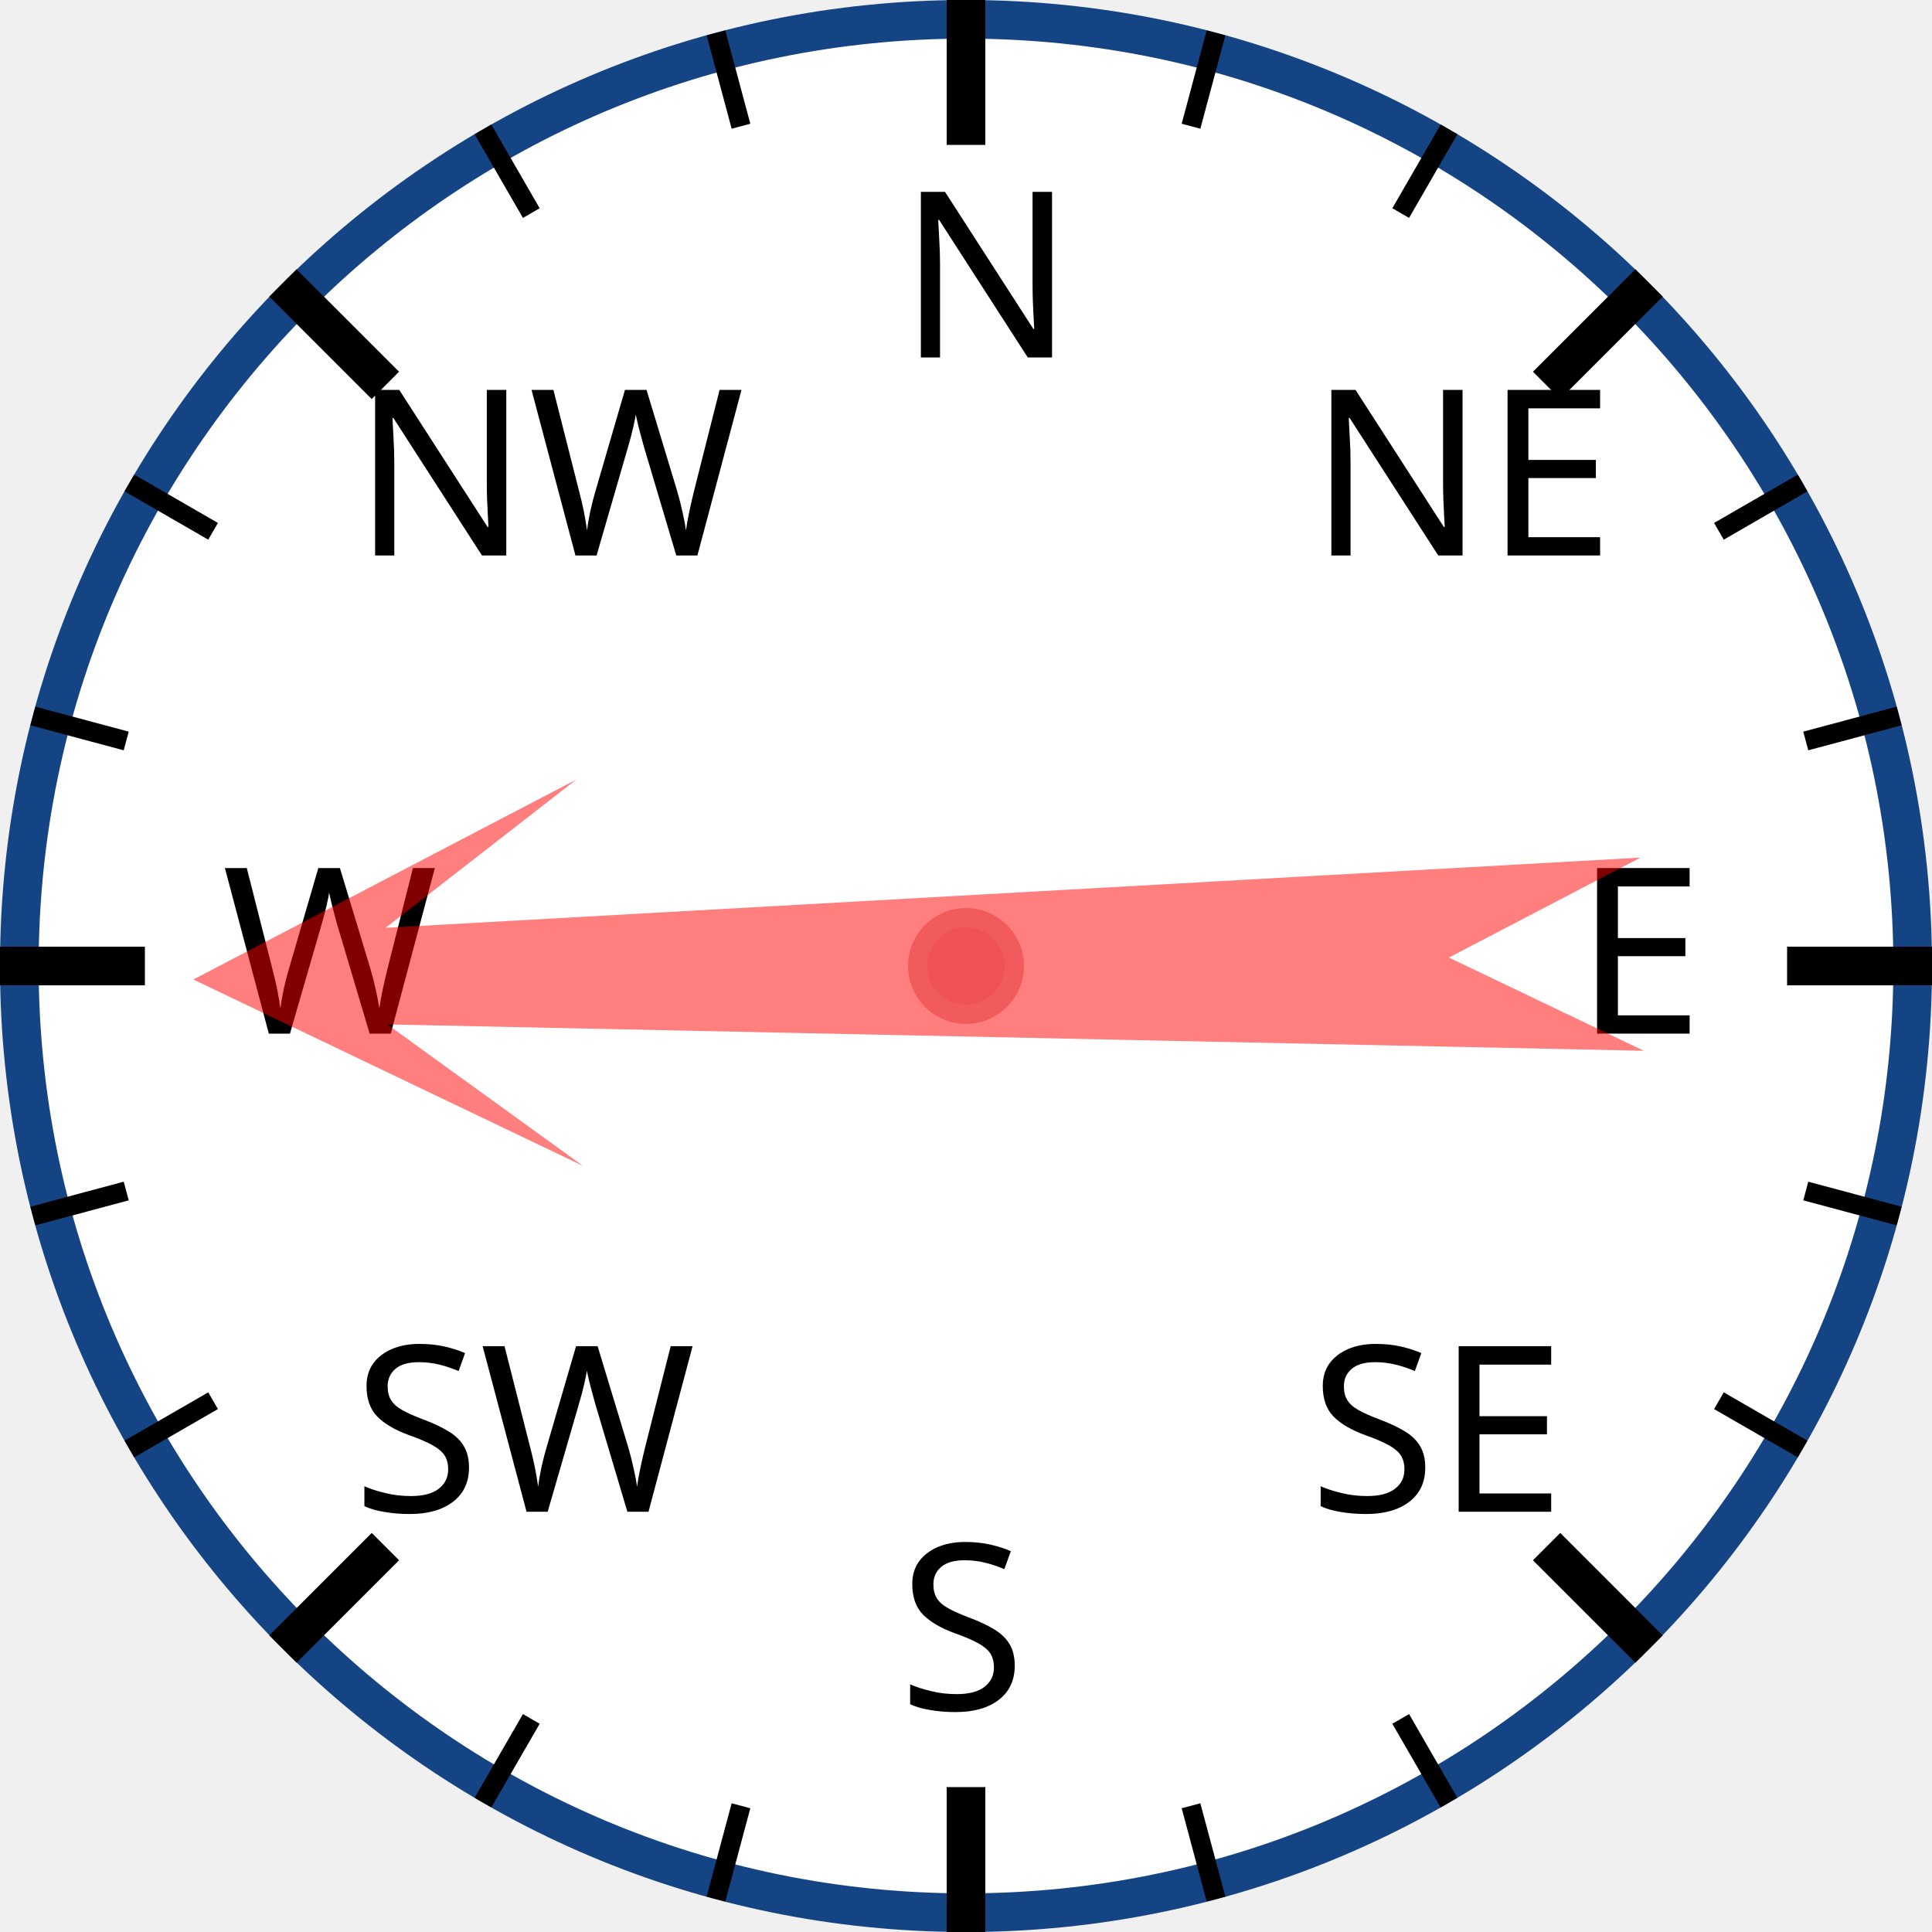
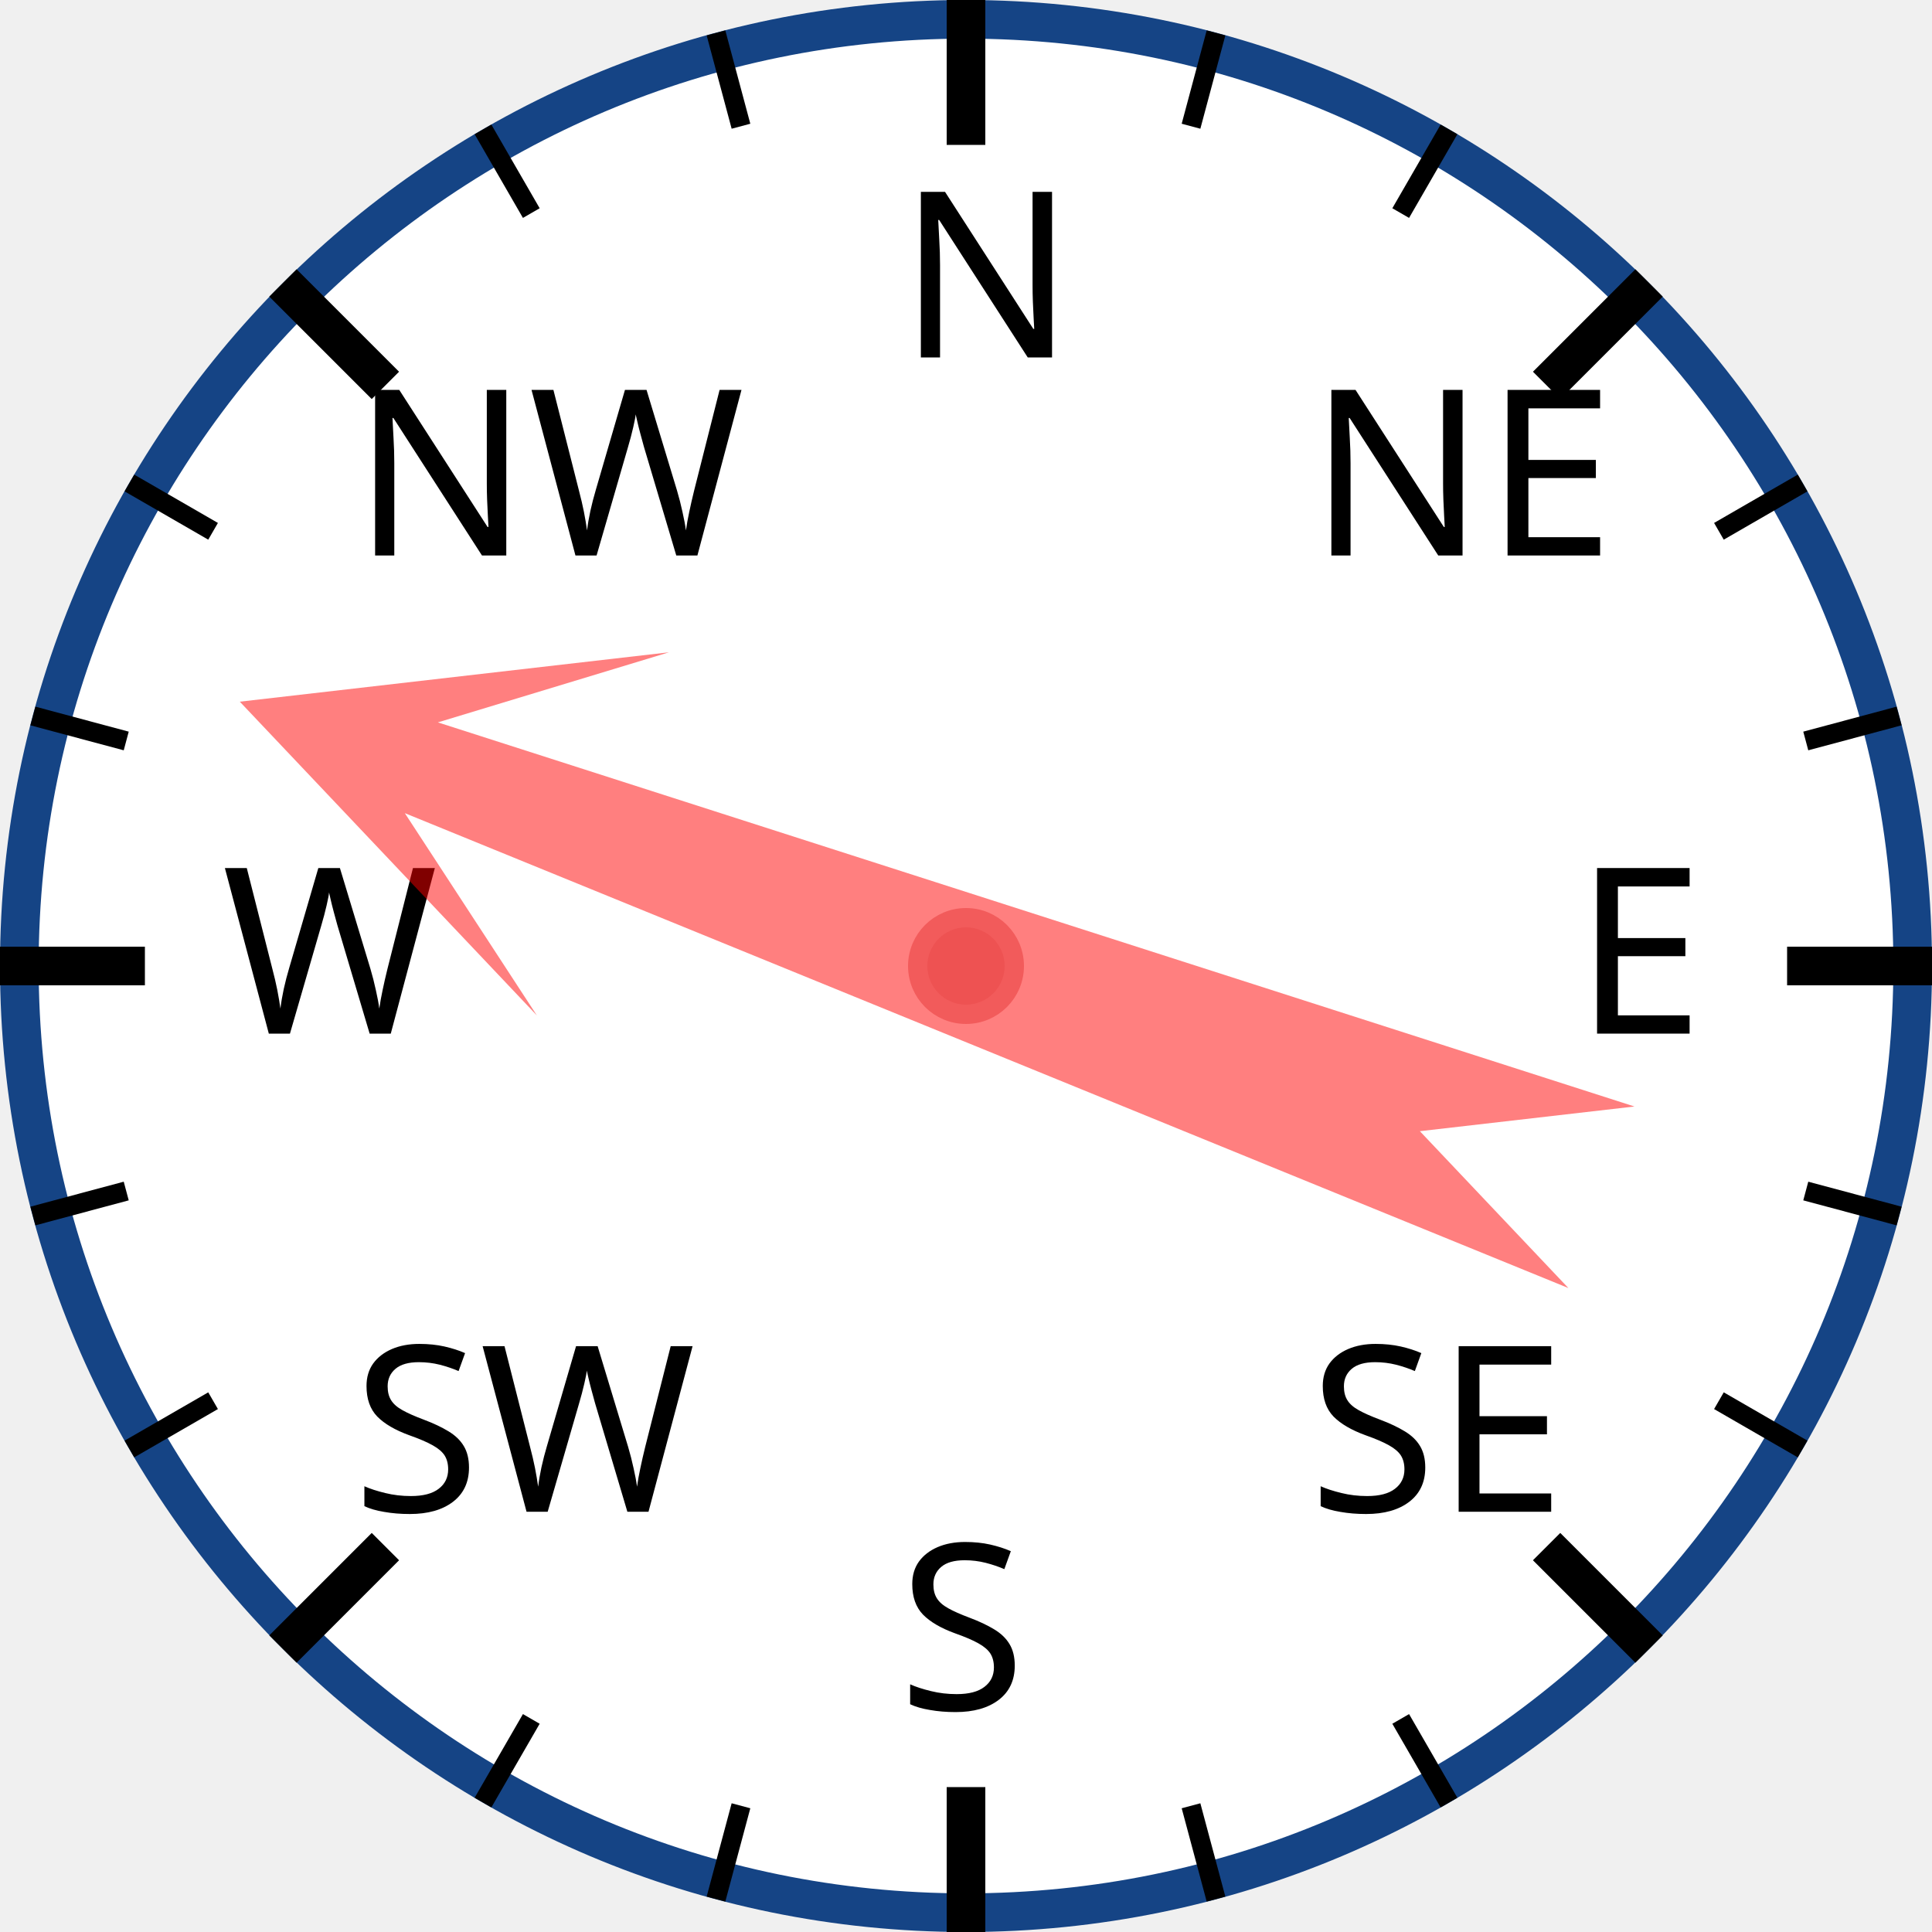
<svg xmlns="http://www.w3.org/2000/svg" width="120px" height="120px" viewBox="0 0 200 200">
  <circle cx="100" cy="100" r="98" style="fill: white; stroke: #154485; stroke-width: 4;" />
  <text x="93.0" y="37.0" style="font-family: sans-serif; font-size: 18pt;">N</text>
  <line x1="100.0" y1="0.0" x2="100.0" y2="15.0" style="stroke: black; stroke-width: 4;" />
  <line x1="74.118" y1="3.407" x2="76.706" y2="13.067" style="stroke: black; stroke-width: 2;" />
  <line x1="50" y1="13.397" x2="55" y2="22.058" style="stroke: black; stroke-width: 2;" />
  <text x="36.503" y="57.503" style="font-family: sans-serif; font-size: 18pt;">NW</text>
  <line x1="29.289" y1="29.289" x2="39.896" y2="39.896" style="stroke: black; stroke-width: 4;" />
  <line x1="13.397" y1="50" x2="22.058" y2="55" style="stroke: black; stroke-width: 2;" />
  <line x1="3.407" y1="74.118" x2="13.067" y2="76.706" style="stroke: black; stroke-width: 2;" />
  <text x="23.0" y="107.0" style="font-family: sans-serif; font-size: 18pt;">W</text>
  <line x1="0.0" y1="100.0" x2="15.0" y2="100.0" style="stroke: black; stroke-width: 4;" />
  <line x1="3.407" y1="125.882" x2="13.067" y2="123.294" style="stroke: black; stroke-width: 2;" />
  <line x1="13.397" y1="150" x2="22.058" y2="145" style="stroke: black; stroke-width: 2;" />
  <text x="36.503" y="156.497" style="font-family: sans-serif; font-size: 18pt;">SW</text>
  <line x1="29.289" y1="170.711" x2="39.896" y2="160.104" style="stroke: black; stroke-width: 4;" />
  <line x1="50" y1="186.603" x2="55" y2="177.942" style="stroke: black; stroke-width: 2;" />
  <line x1="74.118" y1="196.593" x2="76.706" y2="186.933" style="stroke: black; stroke-width: 2;" />
  <text x="93" y="177.0" style="font-family: sans-serif; font-size: 18pt;">S</text>
  <line x1="100" y1="200.0" x2="100" y2="185.0" style="stroke: black; stroke-width: 4;" />
  <line x1="125.882" y1="196.593" x2="123.294" y2="186.933" style="stroke: black; stroke-width: 2;" />
  <line x1="150.0" y1="186.603" x2="145.0" y2="177.942" style="stroke: black; stroke-width: 2;" />
  <text x="135.497" y="156.497" style="font-family: sans-serif; font-size: 18pt;">SE</text>
  <line x1="170.711" y1="170.711" x2="160.104" y2="160.104" style="stroke: black; stroke-width: 4;" />
  <line x1="186.603" y1="150" x2="177.942" y2="145" style="stroke: black; stroke-width: 2;" />
  <line x1="196.593" y1="125.882" x2="186.933" y2="123.294" style="stroke: black; stroke-width: 2;" />
  <text x="163.0" y="107" style="font-family: sans-serif; font-size: 18pt;">E</text>
  <line x1="200.0" y1="100" x2="185.0" y2="100" style="stroke: black; stroke-width: 4;" />
  <line x1="196.593" y1="74.118" x2="186.933" y2="76.706" style="stroke: black; stroke-width: 2;" />
  <line x1="186.603" y1="50" x2="177.942" y2="55" style="stroke: black; stroke-width: 2;" />
  <text x="135.497" y="57.503" style="font-family: sans-serif; font-size: 18pt;">NE</text>
  <line x1="170.711" y1="29.289" x2="160.104" y2="39.896" style="stroke: black; stroke-width: 4;" />
  <line x1="150" y1="13.397" x2="145" y2="22.058" style="stroke: black; stroke-width: 2;" />
  <line x1="125.882" y1="3.407" x2="123.294" y2="13.067" style="stroke: black; stroke-width: 2;" />
-   <polygon points="100 20 120 60 105 40 110 170 100 150 90 170 95 40 80 60" style="fill: red; fill-opacity: 0.5;" transform="rotate(269,100,100)" />
+   <polygon points="100 20 120 60 105 40 110 170 100 150 90 170 95 40 80 60" style="fill: red; fill-opacity: 0.5;" transform="rotate(290,100,100)" />
  <circle cx="100" cy="100" r="5" style="fill: #EE5252; stroke: #F25B5B; stroke-width: 2;" />
</svg>
